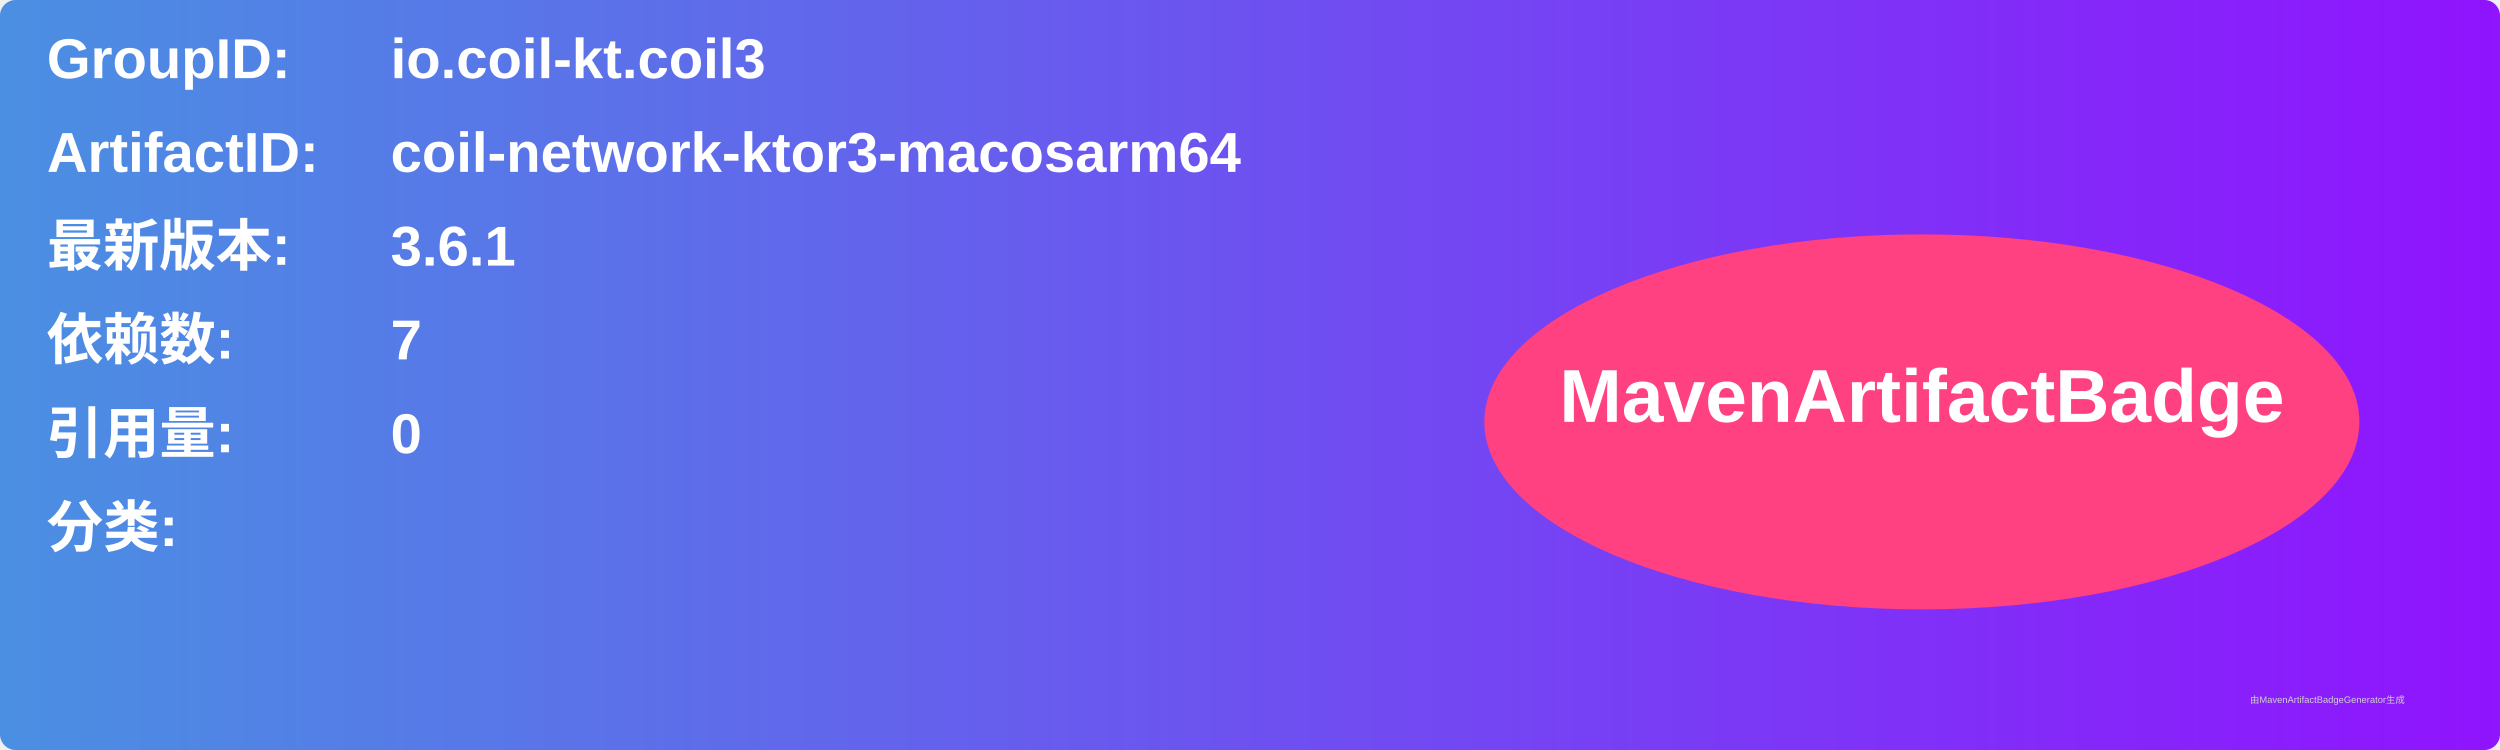
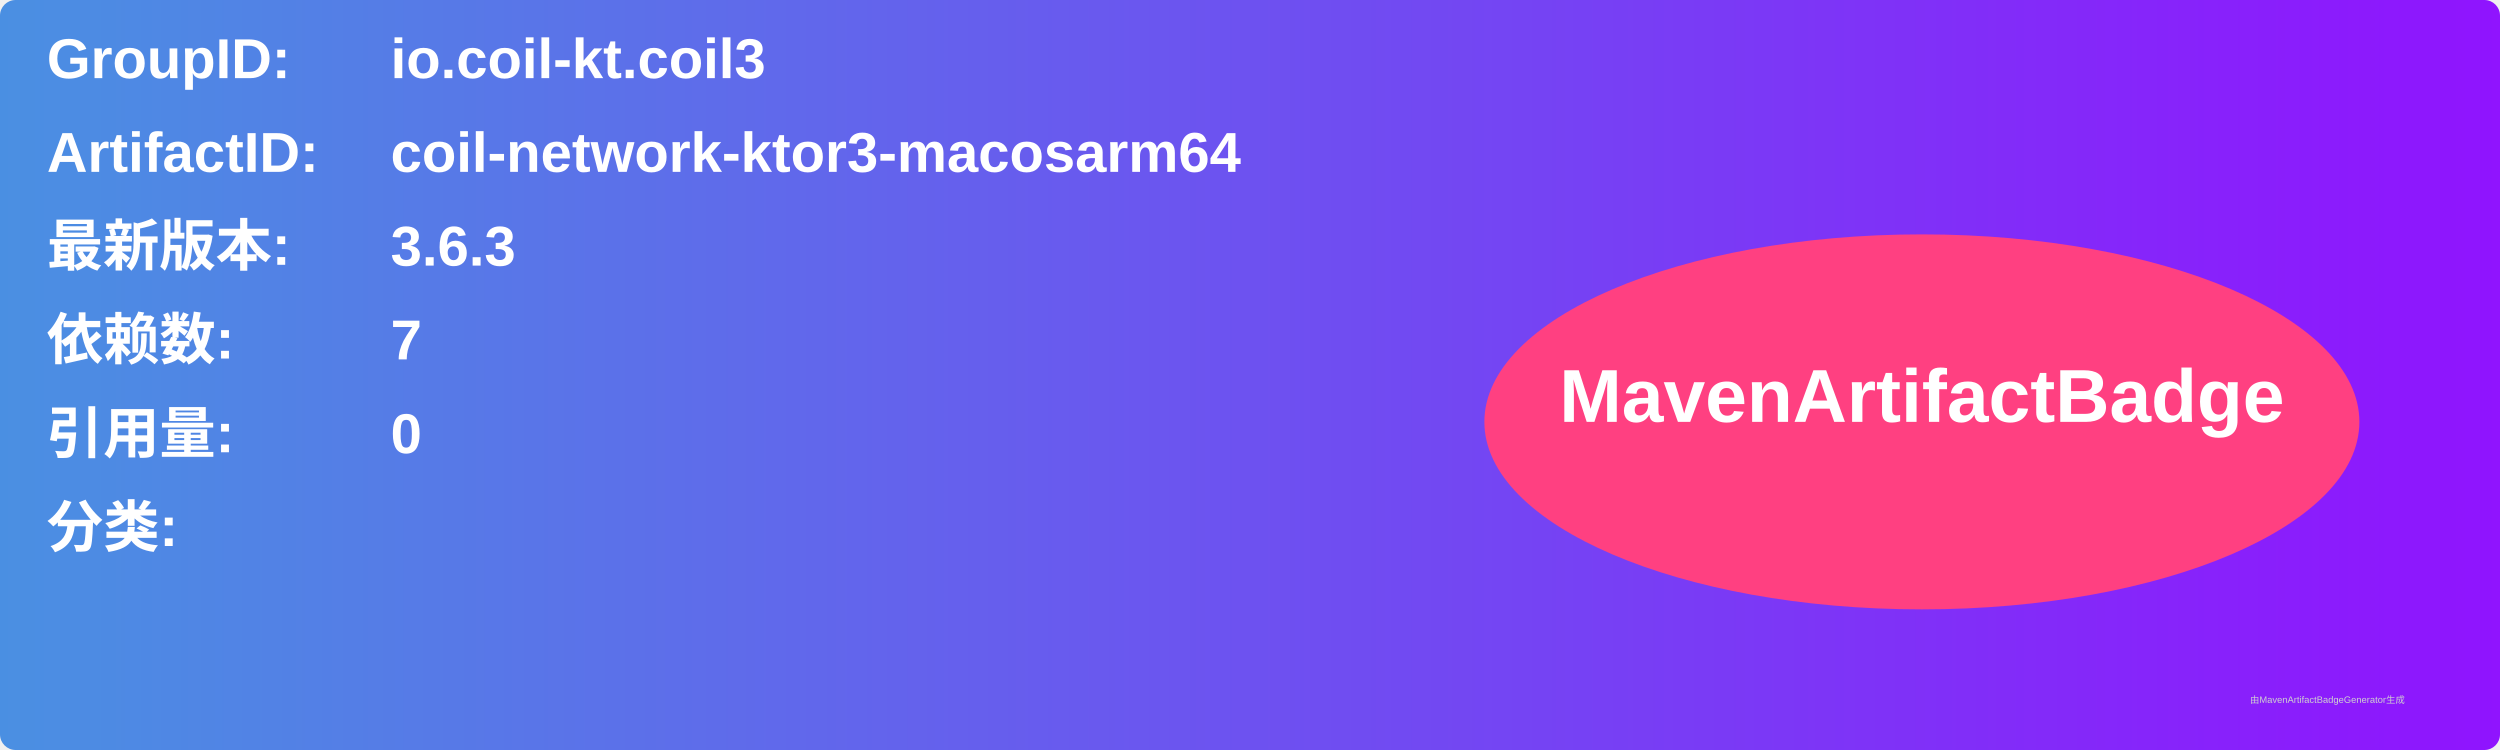
<svg xmlns="http://www.w3.org/2000/svg" width="800" height="240" viewBox="0 0 800 240">
  <linearGradient id="grad" x1="0%" y1="0%" x2="100%" y2="0%">
    <stop offset="0%" stop-color="#4a90e2" />
    <stop offset="100%" stop-color="#9013fe" />
  </linearGradient>
  <rect width="100%" height="100%" rx="5" ry="5" fill="url(#grad)" />
  <g transform="translate(15, 15)">
    <text x="0" y="10" font-family="Arial" font-size="18" fill="white" font-weight="bold" width="260">GroupID:</text>
    <text x="110" y="10" font-family="Arial" font-size="18" fill="white" font-weight="bold" width="460">io.coil-kt.coil3</text>
    <text x="0" y="40" font-family="Arial" font-size="18" fill="white" font-weight="bold" width="260">ArtifactID:</text>
    <text x="110" y="40" font-family="Arial" font-size="18" fill="white" font-weight="bold" width="460">coil-network-ktor3-macosarm64</text>
    <text x="0" y="70" font-family="Arial" font-size="18" fill="white" font-weight="bold">最新版本:</text>
    <text x="110" y="70" font-family="Arial" font-size="18" fill="white" font-weight="bold">
-       <tspan font-weight="bold">3.6.1</tspan>
+       <tspan font-weight="bold">3.6.3</tspan>
    </text>
    <text x="0" y="100" font-family="Arial" font-size="18" fill="white" font-weight="bold">依赖数: </text>
    <text x="110" y="100" font-family="Arial" font-size="18" fill="white">
      <tspan font-weight="bold">7</tspan>
    </text>
    <text x="0" y="130" font-family="Arial" font-size="18" fill="white" font-weight="bold">引用量: </text>
    <text x="110" y="130" font-family="Arial" font-size="18" fill="white">
      <tspan font-weight="bold">0</tspan>
    </text>
    <text x="0" y="160" font-family="Arial" font-size="18" fill="white" font-weight="bold">分类:</text>
    <text x="10" y="190" font-family="Arial" font-size="10" fill="white">
      <tspan font-weight="bold" />
    </text>
    <ellipse cx="600" cy="120" rx="140" ry="60" fill="#ff4081" />
    <text x="600" y="120" text-anchor="middle" font-family="Arial" font-size="24" fill="white" font-weight="bold">MavenArtifactBadge</text>
  </g>
  <text x="720" y="225" font-family="Arial" font-size="3" fill="#d0d0d0">由MavenArtifactBadgeGenerator生成</text>
</svg>
